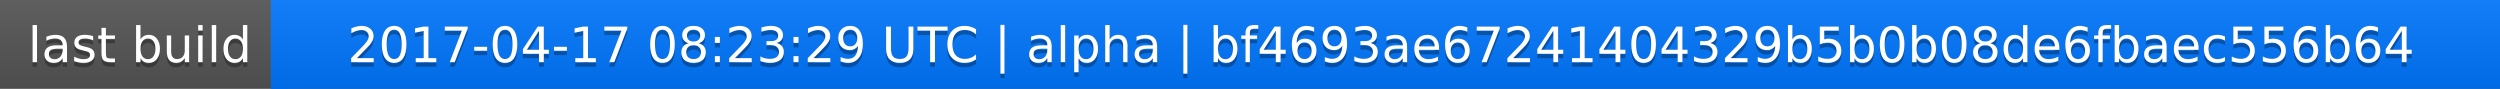
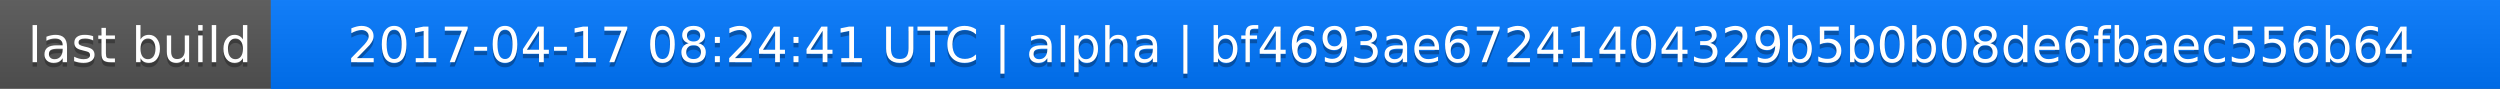
<svg xmlns="http://www.w3.org/2000/svg" width="563" height="20">
  <linearGradient id="a" x2="0" y2="100%">
    <stop offset="0" stop-color="#bbb" stop-opacity=".1" />
    <stop offset="1" stop-opacity=".1" />
  </linearGradient>
  <rect rx="0" width="563" height="20" fill="#555" />
  <rect rx="0" x="61" width="502" height="20" fill="#07f" />
  <path fill="#07f" d="M61 0h4v20h-4z" />
  <rect rx="0" width="563" height="20" fill="url(#a)" />
  <g fill="#fff" text-anchor="middle" font-family="DejaVu Sans,Verdana,Geneva,sans-serif" font-size="11">
    <text x="31.5" y="15" fill="#010101" fill-opacity=".3">last build</text>
    <text x="31.5" y="14">last build</text>
-     <text x="311" y="15" fill="#010101" fill-opacity=".3">2017-04-17 08:23:29 UTC | alpha | bf4693ae67241404329b5b0b08de6fbaec556b64</text>
-     <text x="311" y="14">2017-04-17 08:23:29 UTC | alpha | bf4693ae67241404329b5b0b08de6fbaec556b64</text>
+     <text x="311" y="15" fill="#010101" fill-opacity=".3">2017-04-17 08:24:41 UTC | alpha | bf4693ae67241404329b5b0b08de6fbaec556b64</text>
+     <text x="311" y="14">2017-04-17 08:24:41 UTC | alpha | bf4693ae67241404329b5b0b08de6fbaec556b64</text>
  </g>
</svg>
